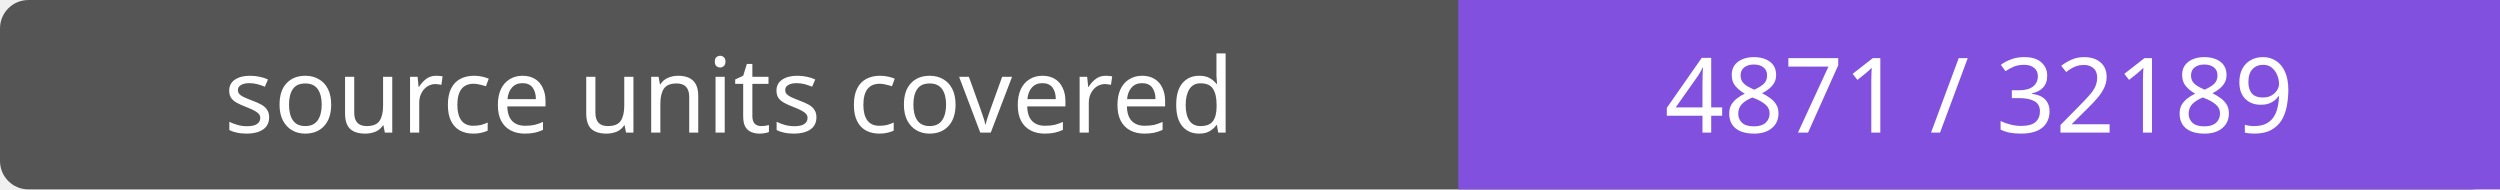
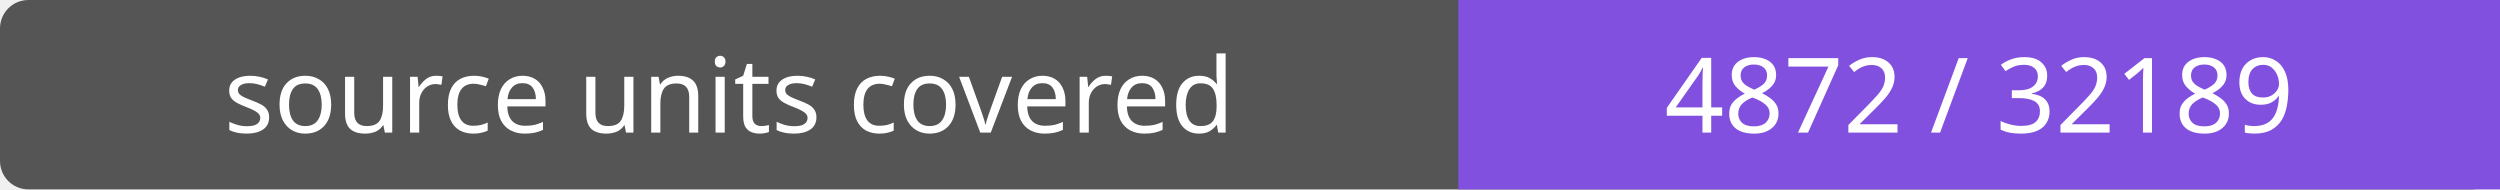
- <svg xmlns="http://www.w3.org/2000/svg" width="264" height="20" role="img" aria-label="source units covered: 4871 / 32189">
+ <svg xmlns="http://www.w3.org/2000/svg" width="264" height="20" role="img" aria-label="source units covered: 4872 / 32189">
  <rect width="264" height="20" rx="3" fill="#555" />
  <path fill="#8250df" d="M154 0h110v20H154z" />
  <g fill="#fff" text-anchor="middle" font-family="Verdana,sans-serif" font-size="11">
    <text x="77.0" y="14">source units covered</text>
-     <text x="209.0" y="14">4871 / 32189</text>
+     <text x="209.0" y="14">4872 / 32189</text>
  </g>
</svg>
